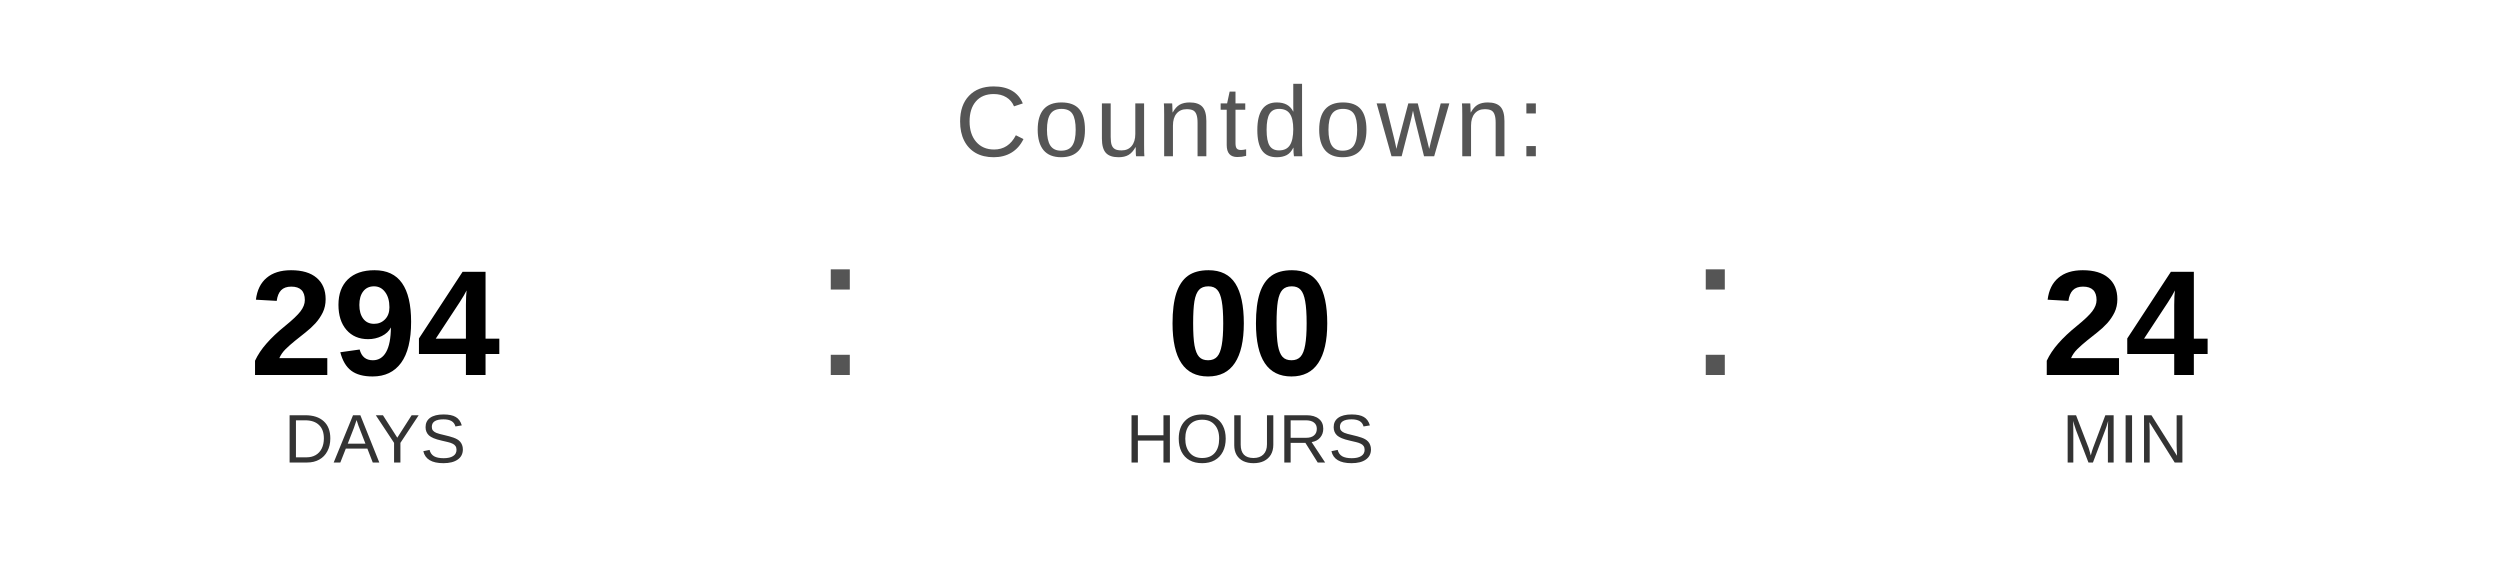
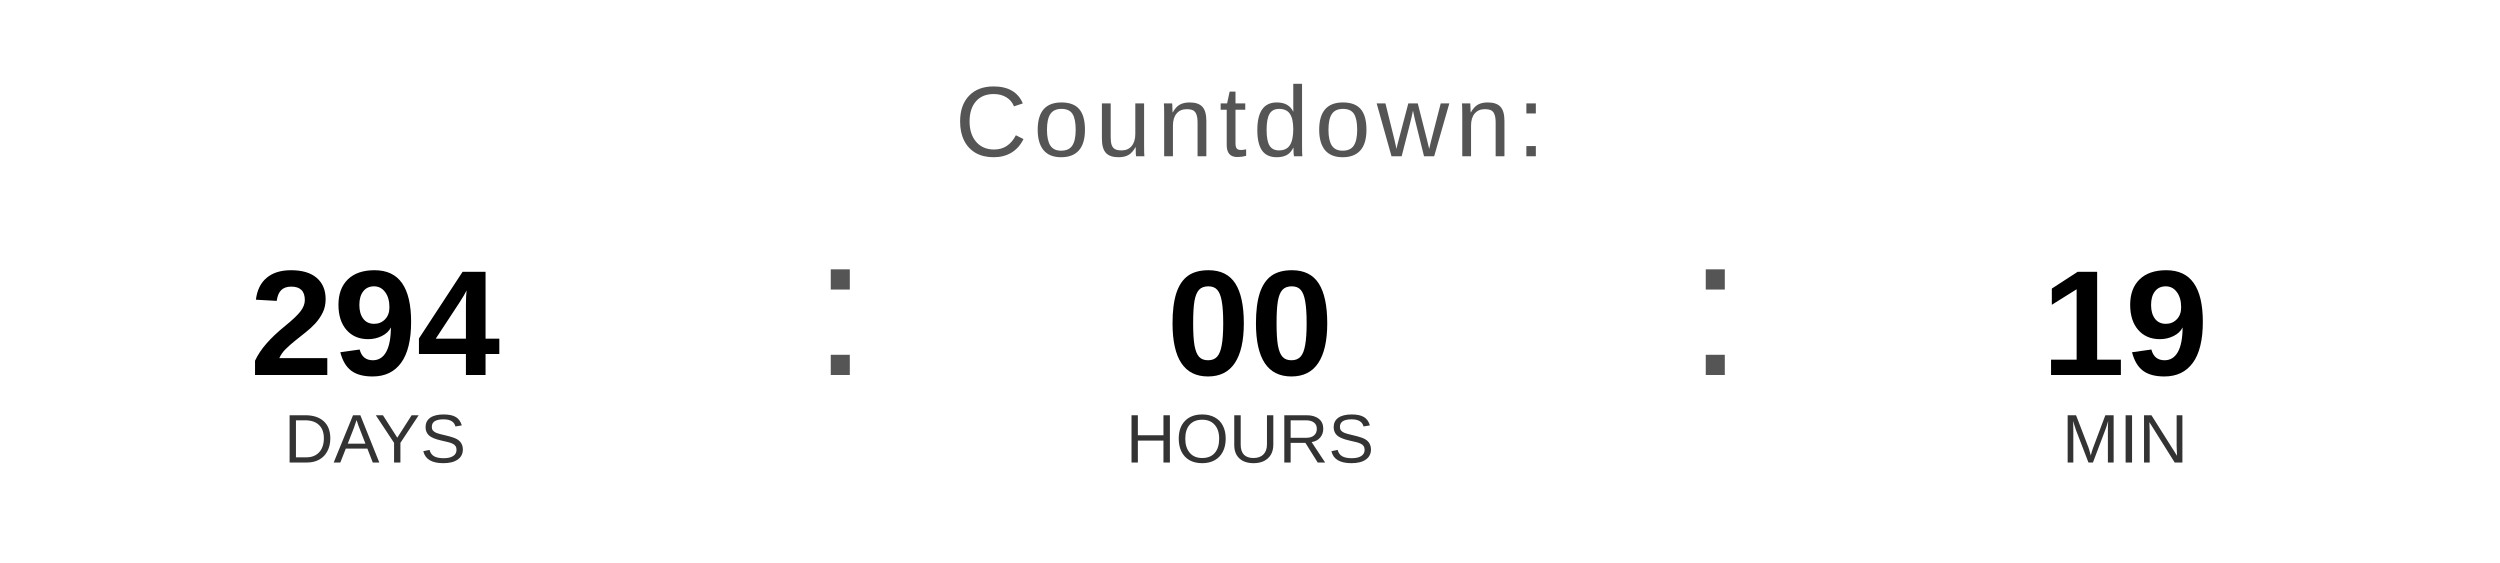
<svg xmlns="http://www.w3.org/2000/svg" width="400" height="90" viewBox="0 0 400 90">
  <text x="200" y="25" font-family="Arial, Helvetica, sans-serif" font-size="16" fill="#555555" text-anchor="middle" letter-spacing="1">
    Countdown:
  </text>
  <text x="60" y="60" font-family="Arial, Helvetica, sans-serif" font-size="24" font-weight="bold" fill="#000000" text-anchor="middle">294</text>
  <text x="60" y="74" font-family="Arial, Helvetica, sans-serif" font-size="11" fill="#333333" text-anchor="middle">DAYS</text>
  <text x="130" y="60" font-family="Arial, sans-serif" font-size="32" fill="#555555">:</text>
  <text x="200" y="60" font-family="Arial, Helvetica, sans-serif" font-size="24" font-weight="bold" fill="#000000" text-anchor="middle">00</text>
  <text x="200" y="74" font-family="Arial, Helvetica, sans-serif" font-size="11" fill="#333333" text-anchor="middle">HOURS</text>
  <text x="270" y="60" font-family="Arial, sans-serif" font-size="32" fill="#555555">:</text>
-   <text x="340" y="60" font-family="Arial, Helvetica, sans-serif" font-size="24" font-weight="bold" fill="#000000" text-anchor="middle">24</text>
+   <text x="340" y="60" font-family="Arial, Helvetica, sans-serif" font-size="24" font-weight="bold" fill="#000000" text-anchor="middle">19</text>
  <text x="340" y="74" font-family="Arial, Helvetica, sans-serif" font-size="11" fill="#333333" text-anchor="middle">MIN</text>
</svg>
